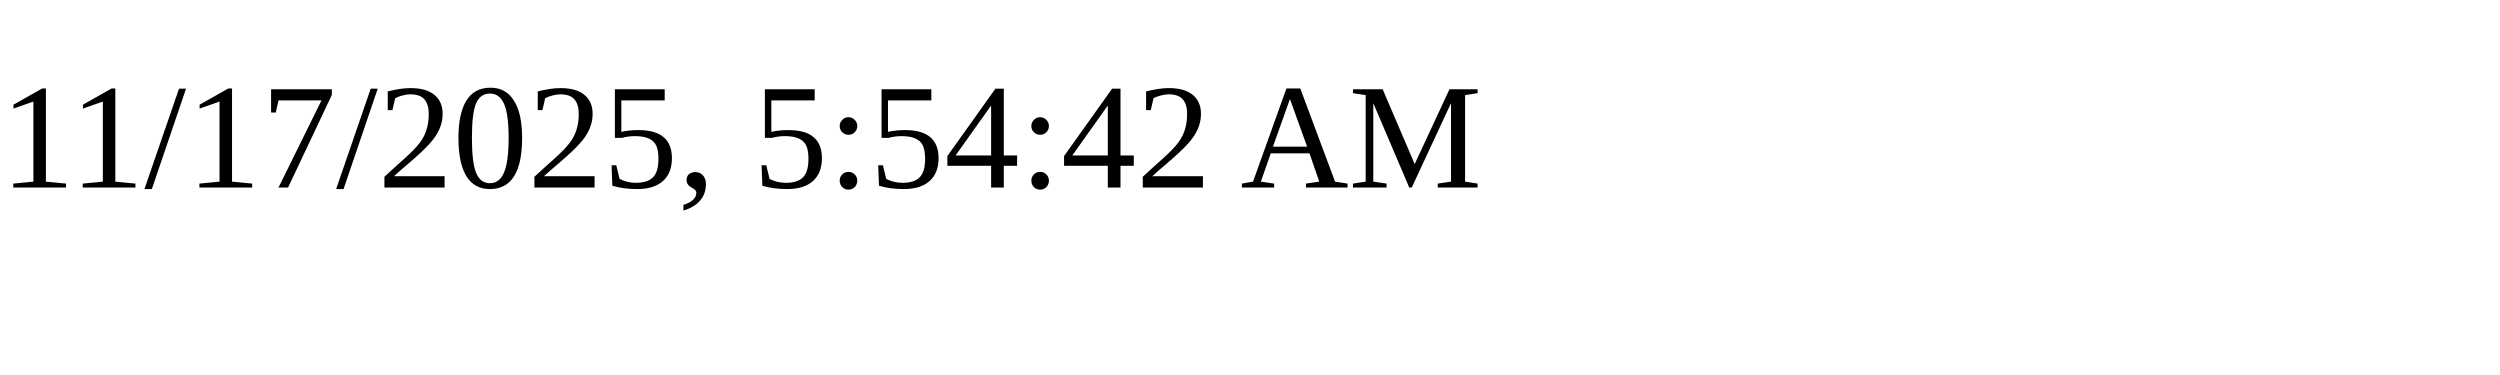
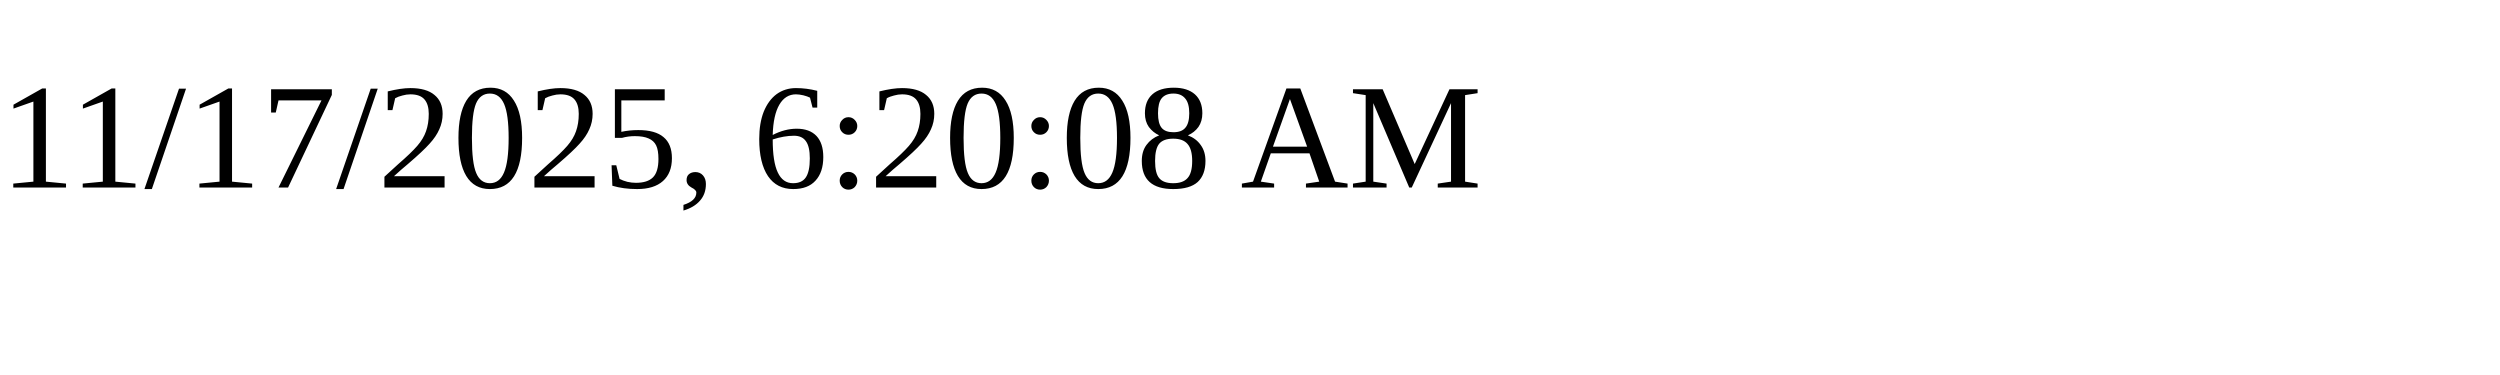
<svg xmlns="http://www.w3.org/2000/svg" height="30" width="200">
-   <text x="0" y="15">11/17/2025, 5:54:42 AM</text>
+   <text x="0" y="15">11/17/2025, 6:20:08 AM</text>
</svg>
